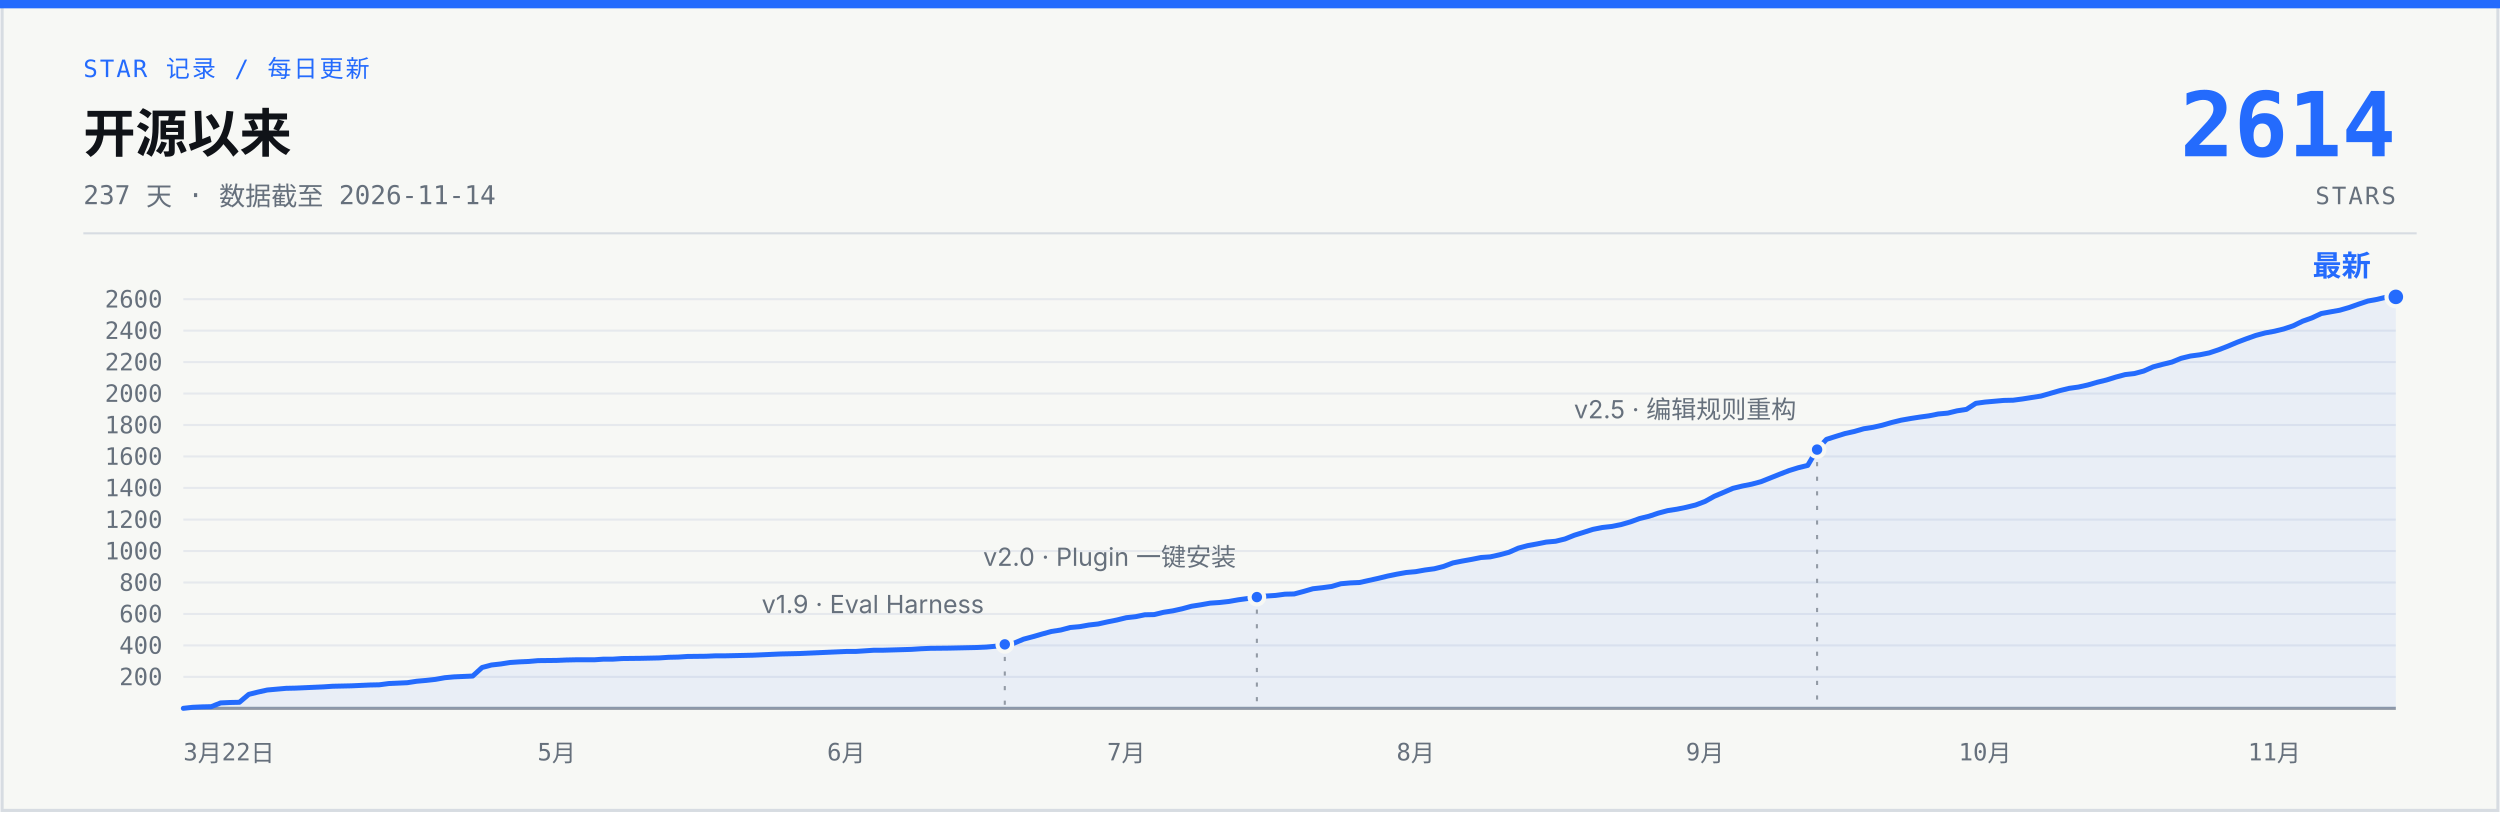
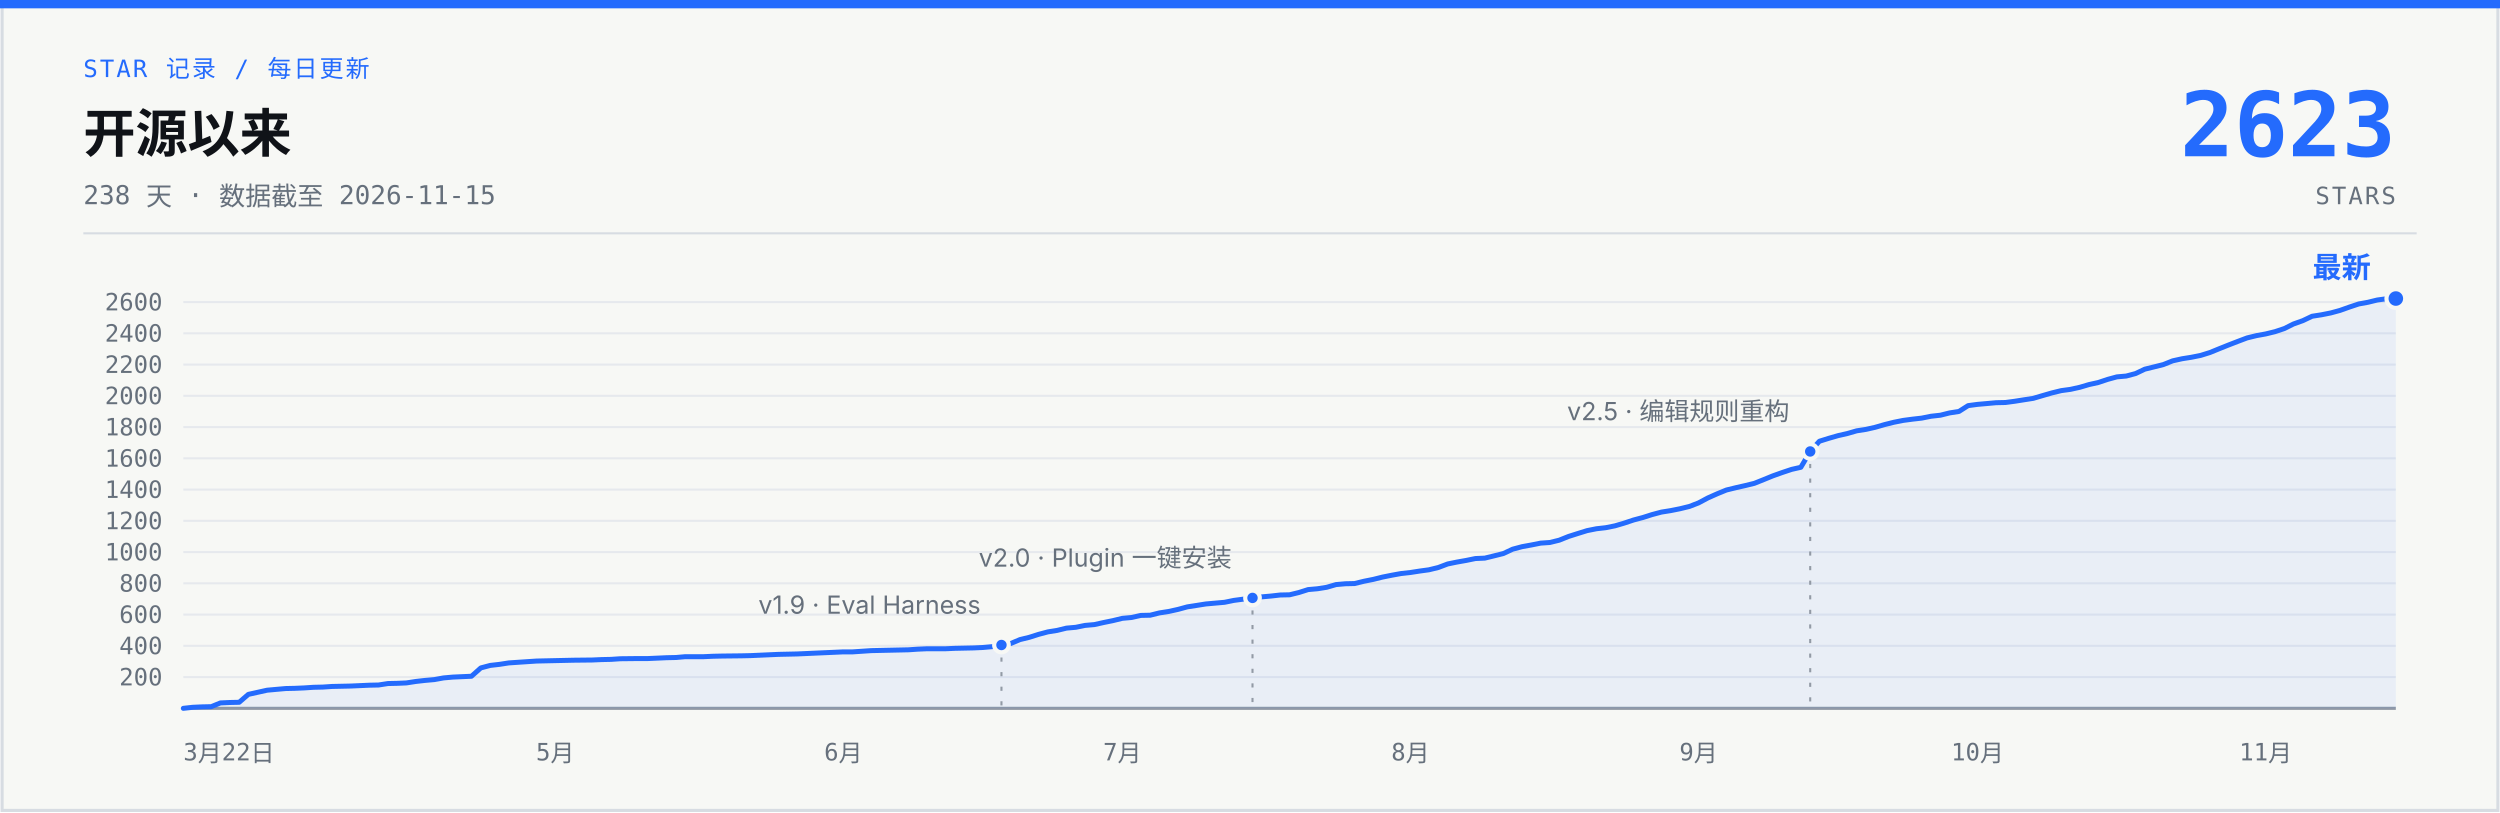
- <svg xmlns="http://www.w3.org/2000/svg" width="1200" height="390" viewBox="0 0 1200 390" role="img" aria-label="说人话 star 增长曲线：开源 237 天，0 到 2614 stars，数据截至 2026-11-14">
+ <svg xmlns="http://www.w3.org/2000/svg" width="1200" height="390" viewBox="0 0 1200 390" role="img" aria-label="说人话 star 增长曲线：开源 238 天，0 到 2623 stars，数据截至 2026-11-15">
  <rect x="1" y="1" width="1198" height="388" fill="#F7F8F5" stroke="#D7DCE2" stroke-width="1.5" />
  <rect x="0" y="0" width="1200" height="4" fill="#246BFD" />
  <text x="40" y="37" font-family="ui-monospace, 'SF Mono', 'JetBrains Mono', monospace" font-size="11.5" letter-spacing="1" fill="#246BFD">STAR 记录 / 每日更新</text>
  <text x="40" y="73" font-family="-apple-system, 'SF Pro Text', 'PingFang SC', 'Segoe UI', 'Microsoft YaHei', sans-serif" font-size="25" font-weight="700" fill="#101318">开源以来</text>
-   <text x="40" y="98" font-family="ui-monospace, 'SF Mono', 'JetBrains Mono', monospace" font-size="12.5" fill="#66707C">237 天 · 数据截至 2026-11-14</text>
-   <text x="1150" y="75" font-family="ui-monospace, 'SF Mono', 'JetBrains Mono', monospace" font-size="43" font-weight="700" fill="#246BFD" text-anchor="end">2614</text>
+   <text x="40" y="98" font-family="ui-monospace, 'SF Mono', 'JetBrains Mono', monospace" font-size="12.5" fill="#66707C">238 天 · 数据截至 2026-11-15</text>
+   <text x="1150" y="75" font-family="ui-monospace, 'SF Mono', 'JetBrains Mono', monospace" font-size="43" font-weight="700" fill="#246BFD" text-anchor="end">2623</text>
  <text x="1150" y="98" font-family="ui-monospace, 'SF Mono', 'JetBrains Mono', monospace" font-size="11.5" letter-spacing="1" fill="#66707C" text-anchor="end">STARS</text>
  <line x1="40" y1="112" x2="1160" y2="112" stroke="#D7DCE2" stroke-width="1" />
  <g stroke="#E6E9ED" stroke-width="1">
-     <line x1="88" y1="324.9" x2="1150" y2="324.9" />
-     <line x1="88" y1="309.8" x2="1150" y2="309.8" />
-     <line x1="88" y1="294.7" x2="1150" y2="294.7" />
-     <line x1="88" y1="279.6" x2="1150" y2="279.6" />
-     <line x1="88" y1="264.5" x2="1150" y2="264.5" />
-     <line x1="88" y1="249.4" x2="1150" y2="249.4" />
-     <line x1="88" y1="234.2" x2="1150" y2="234.2" />
-     <line x1="88" y1="219.1" x2="1150" y2="219.1" />
-     <line x1="88" y1="204.0" x2="1150" y2="204.0" />
-     <line x1="88" y1="188.9" x2="1150" y2="188.9" />
-     <line x1="88" y1="173.8" x2="1150" y2="173.8" />
-     <line x1="88" y1="158.7" x2="1150" y2="158.7" />
-     <line x1="88" y1="143.6" x2="1150" y2="143.6" />
+     <line x1="88" y1="325.0" x2="1150" y2="325.0" />
+     <line x1="88" y1="310.0" x2="1150" y2="310.0" />
+     <line x1="88" y1="295.0" x2="1150" y2="295.0" />
+     <line x1="88" y1="280.0" x2="1150" y2="280.0" />
+     <line x1="88" y1="265.0" x2="1150" y2="265.0" />
+     <line x1="88" y1="250.0" x2="1150" y2="250.0" />
+     <line x1="88" y1="235.0" x2="1150" y2="235.0" />
+     <line x1="88" y1="220.0" x2="1150" y2="220.0" />
+     <line x1="88" y1="205.0" x2="1150" y2="205.0" />
+     <line x1="88" y1="190.0" x2="1150" y2="190.0" />
+     <line x1="88" y1="175.0" x2="1150" y2="175.0" />
+     <line x1="88" y1="160.0" x2="1150" y2="160.0" />
+     <line x1="88" y1="145.0" x2="1150" y2="145.0" />
    <line x1="88" y1="340" x2="1150" y2="340" stroke="#929AA5" stroke-width="1.5" />
  </g>
  <g font-family="ui-monospace, 'SF Mono', 'JetBrains Mono', monospace" font-size="11.5" fill="#66707C" text-anchor="end">
-     <text x="78" y="328.9">200</text>
-     <text x="78" y="313.8">400</text>
-     <text x="78" y="298.7">600</text>
-     <text x="78" y="283.6">800</text>
-     <text x="78" y="268.5">1000</text>
-     <text x="78" y="253.4">1200</text>
-     <text x="78" y="238.2">1400</text>
-     <text x="78" y="223.1">1600</text>
-     <text x="78" y="208.0">1800</text>
-     <text x="78" y="192.9">2000</text>
-     <text x="78" y="177.8">2200</text>
-     <text x="78" y="162.7">2400</text>
-     <text x="78" y="147.6">2600</text>
+     <text x="78" y="329.0">200</text>
+     <text x="78" y="314.0">400</text>
+     <text x="78" y="299.0">600</text>
+     <text x="78" y="284.0">800</text>
+     <text x="78" y="269.0">1000</text>
+     <text x="78" y="254.0">1200</text>
+     <text x="78" y="239.0">1400</text>
+     <text x="78" y="224.0">1600</text>
+     <text x="78" y="209.0">1800</text>
+     <text x="78" y="194.0">2000</text>
+     <text x="78" y="179.0">2200</text>
+     <text x="78" y="164.0">2400</text>
+     <text x="78" y="149.0">2600</text>
  </g>
  <g font-family="ui-monospace, 'SF Mono', 'JetBrains Mono', monospace" font-size="11.5" fill="#66707C" text-anchor="middle">
    <text x="88" y="365" text-anchor="start">3月22日</text>
-     <text x="267.2" y="365">5月</text>
-     <text x="406.2" y="365">6月</text>
-     <text x="540.6" y="365">7月</text>
-     <text x="679.5" y="365">8月</text>
-     <text x="818.4" y="365">9月</text>
-     <text x="952.8" y="365">10月</text>
-     <text x="1091.7" y="365">11月</text>
+     <text x="266.5" y="365">5月</text>
+     <text x="404.8" y="365">6月</text>
+     <text x="538.7" y="365">7月</text>
+     <text x="677.0" y="365">8月</text>
+     <text x="815.3" y="365">9月</text>
+     <text x="949.2" y="365">10月</text>
+     <text x="1087.5" y="365">11月</text>
  </g>
-   <path d="M88.0,340.0 L92.5,339.5 L97.0,339.3 L101.4,339.2 L105.9,337.4 L110.4,337.2 L114.9,337.1 L119.4,333.3 L123.8,332.2 L128.3,331.2 L132.8,330.8 L137.3,330.4 L141.8,330.3 L146.3,330.1 L150.7,329.9 L155.2,329.7 L159.7,329.4 L164.2,329.3 L168.7,329.2 L173.1,329.0 L177.6,328.8 L182.1,328.7 L186.6,328.1 L191.1,327.9 L195.5,327.7 L200.0,327.0 L204.5,326.6 L209.0,326.1 L213.5,325.3 L217.9,324.9 L226.9,324.5 L231.4,320.4 L235.9,319.2 L240.4,318.7 L244.8,318.0 L249.3,317.7 L253.8,317.5 L258.3,317.1 L267.2,317.0 L271.7,316.8 L276.2,316.7 L285.2,316.7 L289.6,316.4 L294.1,316.4 L298.6,316.1 L307.6,316.0 L312.1,315.9 L316.5,315.8 L321.0,315.5 L325.5,315.4 L330.0,315.1 L338.9,315.0 L343.4,314.8 L347.9,314.8 L356.9,314.6 L361.3,314.5 L365.8,314.3 L370.3,314.1 L374.8,313.9 L379.3,313.8 L383.7,313.7 L388.2,313.5 L392.7,313.3 L397.2,313.1 L401.7,312.9 L406.2,312.7 L410.6,312.7 L419.6,312.1 L424.1,312.1 L437.5,311.7 L442.0,311.4 L446.5,311.2 L455.4,311.1 L459.9,311.0 L464.4,310.9 L468.9,310.8 L473.4,310.6 L477.8,310.2 L482.3,309.3 L486.8,308.7 L491.3,306.8 L495.8,305.6 L500.3,304.3 L504.7,303.1 L509.2,302.4 L513.7,301.2 L518.2,300.8 L522.7,300.0 L527.1,299.5 L531.6,298.5 L536.1,297.6 L540.6,296.5 L545.1,296.0 L549.5,295.1 L554.0,295.0 L558.5,293.9 L563.0,293.2 L567.5,292.2 L571.9,291.0 L576.4,290.3 L580.9,289.5 L585.4,289.2 L589.9,288.7 L594.4,287.9 L598.8,287.3 L603.3,286.6 L607.8,286.1 L612.3,285.8 L616.8,285.2 L621.2,285.1 L625.7,283.9 L630.2,282.6 L634.7,282.1 L639.2,281.5 L643.6,280.2 L648.1,279.8 L652.6,279.6 L657.1,278.6 L661.6,277.6 L666.1,276.5 L670.5,275.6 L675.0,274.8 L679.5,274.4 L684.0,273.6 L688.5,273.0 L692.9,271.9 L697.4,270.2 L701.9,269.3 L706.4,268.5 L710.9,267.6 L715.3,267.3 L719.8,266.3 L724.3,265.1 L728.8,263.1 L733.3,261.9 L737.7,261.1 L742.2,260.2 L746.7,259.8 L751.2,258.7 L755.7,256.9 L760.2,255.5 L764.6,254.1 L769.1,253.2 L773.6,252.7 L778.1,251.8 L782.6,250.5 L787.0,248.9 L791.5,247.8 L796.0,246.3 L800.5,245.1 L805.0,244.4 L809.4,243.5 L813.9,242.4 L818.4,240.7 L822.9,238.2 L827.4,236.3 L831.8,234.4 L836.3,233.3 L840.8,232.4 L845.3,231.2 L849.8,229.4 L854.3,227.6 L858.7,225.9 L863.2,224.5 L867.7,223.4 L872.2,215.8 L876.7,210.9 L881.1,209.5 L885.6,208.1 L890.1,207.1 L894.6,205.8 L899.1,205.1 L903.5,204.1 L908.0,202.8 L912.5,201.7 L917.0,200.9 L921.5,200.2 L925.9,199.6 L930.4,198.7 L934.9,198.3 L939.4,197.2 L943.9,196.5 L948.4,193.6 L952.8,193.0 L957.3,192.6 L961.8,192.2 L966.3,192.1 L970.8,191.5 L975.2,190.8 L979.7,190.1 L984.2,188.8 L988.7,187.5 L993.2,186.4 L997.6,185.8 L1002.1,184.8 L1006.6,183.5 L1011.1,182.4 L1015.6,181.0 L1020.1,179.8 L1024.5,179.3 L1029.0,178.1 L1033.5,176.1 L1038.0,174.9 L1042.5,173.8 L1046.9,172.0 L1051.4,170.9 L1055.9,170.3 L1060.4,169.4 L1064.9,167.9 L1069.3,166.2 L1073.8,164.3 L1078.3,162.6 L1082.8,161.0 L1087.3,159.8 L1091.7,159.0 L1096.2,157.9 L1100.7,156.4 L1105.2,154.2 L1109.7,152.6 L1114.2,150.5 L1118.6,149.7 L1123.1,148.9 L1127.6,147.6 L1132.1,146.0 L1136.6,144.5 L1141.0,143.7 L1145.5,142.6 L1150.0,142.5 L1150,340 L88,340 Z" fill="#246BFD" fill-opacity="0.07" />
-   <path d="M88.0,340.0 L92.5,339.5 L97.0,339.3 L101.4,339.2 L105.9,337.4 L110.4,337.2 L114.9,337.1 L119.4,333.3 L123.8,332.2 L128.3,331.2 L132.8,330.8 L137.3,330.4 L141.8,330.3 L146.3,330.1 L150.7,329.9 L155.2,329.7 L159.7,329.4 L164.2,329.3 L168.7,329.2 L173.1,329.0 L177.6,328.8 L182.1,328.7 L186.6,328.1 L191.1,327.9 L195.5,327.7 L200.0,327.0 L204.5,326.6 L209.0,326.1 L213.5,325.3 L217.9,324.9 L226.9,324.5 L231.4,320.4 L235.9,319.2 L240.4,318.7 L244.8,318.0 L249.3,317.7 L253.8,317.5 L258.3,317.1 L267.2,317.0 L271.7,316.8 L276.2,316.7 L285.2,316.7 L289.6,316.4 L294.1,316.4 L298.6,316.1 L307.6,316.0 L312.1,315.9 L316.5,315.8 L321.0,315.5 L325.5,315.4 L330.0,315.1 L338.9,315.0 L343.4,314.8 L347.9,314.8 L356.9,314.6 L361.3,314.5 L365.8,314.3 L370.3,314.1 L374.8,313.9 L379.3,313.8 L383.7,313.7 L388.2,313.5 L392.7,313.3 L397.2,313.1 L401.7,312.9 L406.2,312.7 L410.6,312.7 L419.6,312.1 L424.1,312.1 L437.5,311.7 L442.0,311.4 L446.5,311.2 L455.4,311.1 L459.9,311.0 L464.4,310.9 L468.9,310.8 L473.4,310.6 L477.8,310.2 L482.3,309.3 L486.8,308.7 L491.3,306.8 L495.8,305.6 L500.3,304.3 L504.7,303.1 L509.2,302.4 L513.7,301.2 L518.2,300.8 L522.7,300.0 L527.1,299.5 L531.6,298.5 L536.1,297.6 L540.6,296.5 L545.1,296.0 L549.5,295.1 L554.0,295.0 L558.5,293.9 L563.0,293.2 L567.5,292.2 L571.9,291.0 L576.4,290.3 L580.9,289.5 L585.4,289.2 L589.9,288.7 L594.4,287.9 L598.8,287.3 L603.3,286.6 L607.8,286.1 L612.3,285.8 L616.8,285.2 L621.2,285.1 L625.7,283.9 L630.2,282.6 L634.7,282.1 L639.2,281.5 L643.6,280.2 L648.1,279.8 L652.6,279.6 L657.1,278.6 L661.6,277.6 L666.1,276.5 L670.5,275.6 L675.0,274.8 L679.5,274.4 L684.0,273.6 L688.5,273.0 L692.9,271.9 L697.4,270.2 L701.9,269.3 L706.4,268.5 L710.9,267.6 L715.3,267.3 L719.8,266.3 L724.3,265.1 L728.8,263.1 L733.3,261.9 L737.7,261.1 L742.2,260.2 L746.7,259.8 L751.2,258.7 L755.7,256.9 L760.2,255.5 L764.6,254.1 L769.1,253.2 L773.6,252.7 L778.1,251.8 L782.6,250.5 L787.0,248.9 L791.5,247.8 L796.0,246.3 L800.5,245.1 L805.0,244.4 L809.4,243.5 L813.9,242.4 L818.4,240.7 L822.9,238.2 L827.4,236.3 L831.8,234.4 L836.3,233.3 L840.8,232.4 L845.3,231.2 L849.8,229.4 L854.3,227.6 L858.7,225.9 L863.2,224.5 L867.7,223.4 L872.2,215.8 L876.7,210.9 L881.1,209.5 L885.6,208.1 L890.1,207.1 L894.6,205.8 L899.1,205.1 L903.5,204.1 L908.0,202.8 L912.5,201.7 L917.0,200.9 L921.5,200.2 L925.9,199.6 L930.4,198.7 L934.9,198.3 L939.4,197.2 L943.9,196.5 L948.4,193.6 L952.8,193.0 L957.3,192.6 L961.8,192.2 L966.3,192.1 L970.8,191.5 L975.2,190.8 L979.7,190.1 L984.2,188.8 L988.7,187.5 L993.2,186.4 L997.6,185.8 L1002.1,184.8 L1006.6,183.5 L1011.1,182.4 L1015.6,181.0 L1020.1,179.8 L1024.5,179.3 L1029.0,178.1 L1033.5,176.1 L1038.0,174.9 L1042.5,173.8 L1046.9,172.0 L1051.4,170.9 L1055.9,170.3 L1060.4,169.4 L1064.9,167.9 L1069.3,166.2 L1073.8,164.3 L1078.3,162.6 L1082.8,161.0 L1087.3,159.8 L1091.7,159.0 L1096.2,157.9 L1100.7,156.4 L1105.2,154.2 L1109.7,152.6 L1114.2,150.5 L1118.6,149.7 L1123.1,148.9 L1127.6,147.6 L1132.1,146.0 L1136.6,144.5 L1141.0,143.7 L1145.5,142.6 L1150.0,142.5" fill="none" stroke="#246BFD" stroke-width="2.4" stroke-linecap="round" stroke-linejoin="round" />
-   <line x1="482.3" y1="315.3" x2="482.3" y2="340" stroke="#929AA5" stroke-width="1" stroke-dasharray="2 5" />
-   <circle cx="482.3" cy="309.3" r="3.5" fill="#246BFD" stroke="#F7F8F5" stroke-width="2" />
-   <text x="472.3" y="294.3" font-family="-apple-system, 'SF Pro Text', 'PingFang SC', 'Segoe UI', 'Microsoft YaHei', sans-serif" font-size="12" fill="#66707C" text-anchor="end">v1.9 · Eval Harness</text>
-   <line x1="603.3" y1="292.6" x2="603.3" y2="340" stroke="#929AA5" stroke-width="1" stroke-dasharray="2 5" />
-   <circle cx="603.3" cy="286.6" r="3.5" fill="#246BFD" stroke="#F7F8F5" stroke-width="2" />
-   <text x="593.3" y="271.6" font-family="-apple-system, 'SF Pro Text', 'PingFang SC', 'Segoe UI', 'Microsoft YaHei', sans-serif" font-size="12" fill="#66707C" text-anchor="end">v2.0 · Plugin 一键安装</text>
-   <line x1="872.2" y1="221.8" x2="872.2" y2="340" stroke="#929AA5" stroke-width="1" stroke-dasharray="2 5" />
-   <circle cx="872.2" cy="215.8" r="3.5" fill="#246BFD" stroke="#F7F8F5" stroke-width="2" />
-   <text x="862.2" y="200.8" font-family="-apple-system, 'SF Pro Text', 'PingFang SC', 'Segoe UI', 'Microsoft YaHei', sans-serif" font-size="12" fill="#66707C" text-anchor="end">v2.5 · 编辑规则重构</text>
-   <circle cx="1150.0" cy="142.5" r="4.5" fill="#246BFD" stroke="#F7F8F5" stroke-width="2" />
-   <text x="1138.0" y="132.5" font-family="-apple-system, 'SF Pro Text', 'PingFang SC', 'Segoe UI', 'Microsoft YaHei', sans-serif" font-size="14" font-weight="700" fill="#246BFD" text-anchor="end">最新</text>
+   <path d="M88.0,340.0 L92.5,339.5 L96.9,339.3 L101.4,339.2 L105.8,337.4 L110.3,337.2 L114.8,337.1 L119.2,333.3 L123.7,332.3 L128.2,331.3 L132.6,330.9 L137.1,330.5 L141.5,330.4 L146.0,330.2 L150.5,329.9 L154.9,329.8 L159.4,329.5 L163.9,329.4 L168.3,329.3 L172.8,329.1 L177.2,328.9 L181.7,328.8 L186.2,328.1 L190.6,328.0 L195.1,327.8 L199.6,327.1 L204.0,326.6 L208.5,326.2 L212.9,325.4 L217.4,325.0 L226.3,324.6 L230.8,320.6 L235.3,319.4 L239.7,318.9 L244.2,318.2 L248.6,317.9 L253.1,317.6 L257.6,317.3 L266.5,317.1 L270.9,317.0 L275.4,316.9 L284.3,316.8 L288.8,316.6 L293.3,316.5 L297.7,316.2 L306.6,316.1 L311.1,316.1 L315.6,315.9 L320.0,315.7 L324.5,315.6 L329.0,315.2 L337.9,315.2 L342.3,315.0 L346.8,314.9 L355.7,314.8 L360.2,314.7 L364.7,314.5 L369.1,314.3 L373.6,314.1 L378.0,314.0 L382.5,313.9 L387.0,313.7 L391.4,313.5 L395.9,313.3 L400.4,313.1 L404.8,312.9 L409.3,312.9 L418.2,312.3 L422.7,312.2 L436.1,311.9 L440.5,311.6 L445.0,311.4 L453.9,311.4 L458.4,311.2 L462.8,311.1 L467.3,311.0 L471.7,310.8 L476.2,310.4 L480.7,309.6 L485.1,308.9 L489.6,307.0 L494.1,305.9 L498.5,304.5 L503.0,303.3 L507.4,302.6 L511.9,301.5 L516.4,301.1 L520.8,300.2 L525.3,299.8 L529.8,298.8 L534.2,297.9 L538.7,296.8 L543.1,296.4 L547.6,295.4 L552.1,295.3 L556.5,294.2 L561.0,293.5 L565.5,292.5 L569.9,291.3 L574.4,290.6 L578.8,289.9 L583.3,289.5 L587.8,289.1 L592.2,288.2 L596.7,287.6 L601.2,287.0 L605.6,286.5 L610.1,286.1 L614.5,285.6 L619.0,285.5 L623.5,284.4 L627.9,283.0 L632.4,282.6 L636.8,281.9 L641.3,280.6 L645.8,280.2 L650.2,280.1 L654.7,279.0 L659.2,278.1 L663.6,277.0 L668.1,276.1 L672.5,275.3 L677.0,274.8 L681.5,274.1 L685.9,273.5 L690.4,272.4 L694.9,270.7 L699.3,269.8 L703.8,269.0 L708.2,268.1 L712.7,267.9 L717.2,266.8 L721.6,265.7 L726.1,263.6 L730.6,262.4 L735.0,261.6 L739.5,260.7 L743.9,260.4 L748.4,259.3 L752.9,257.5 L757.3,256.1 L761.8,254.7 L766.3,253.8 L770.7,253.3 L775.2,252.4 L779.6,251.1 L784.1,249.6 L788.6,248.4 L793.0,247.0 L797.5,245.8 L801.9,245.1 L806.4,244.2 L810.9,243.1 L815.3,241.4 L819.8,239.0 L824.3,237.0 L828.7,235.2 L833.2,234.1 L837.6,233.1 L842.1,232.0 L846.6,230.2 L851.0,228.4 L855.5,226.8 L860.0,225.3 L864.4,224.3 L868.9,216.7 L873.3,211.8 L877.8,210.4 L882.3,209.1 L886.7,208.1 L891.2,206.8 L895.7,206.1 L900.1,205.1 L904.6,203.8 L909.0,202.7 L913.5,201.8 L918.0,201.2 L922.4,200.7 L926.9,199.8 L931.4,199.3 L935.8,198.2 L940.3,197.5 L944.7,194.7 L949.2,194.1 L953.7,193.7 L958.1,193.3 L962.6,193.2 L967.1,192.6 L971.5,191.9 L976.0,191.2 L980.4,189.9 L984.9,188.6 L989.4,187.5 L993.8,186.9 L998.3,185.9 L1002.7,184.6 L1007.2,183.6 L1011.7,182.1 L1016.1,180.9 L1020.6,180.5 L1025.1,179.3 L1029.5,177.2 L1034.0,176.1 L1038.4,175.0 L1042.9,173.2 L1047.4,172.2 L1051.8,171.5 L1056.3,170.6 L1060.8,169.2 L1065.2,167.4 L1069.7,165.6 L1074.1,163.9 L1078.6,162.2 L1083.1,161.1 L1087.5,160.3 L1092.0,159.2 L1096.5,157.7 L1100.9,155.5 L1105.4,153.9 L1109.8,151.8 L1114.3,151.1 L1118.8,150.2 L1123.2,149.0 L1127.7,147.4 L1132.2,145.9 L1136.6,145.1 L1141.1,144.0 L1145.5,143.4 L1150.0,143.3 L1150,340 L88,340 Z" fill="#246BFD" fill-opacity="0.07" />
+   <path d="M88.0,340.0 L92.5,339.5 L96.9,339.3 L101.4,339.2 L105.8,337.4 L110.3,337.2 L114.8,337.1 L119.2,333.3 L123.7,332.3 L128.2,331.3 L132.6,330.9 L137.1,330.5 L141.5,330.4 L146.0,330.2 L150.5,329.9 L154.9,329.8 L159.4,329.5 L163.9,329.4 L168.3,329.3 L172.8,329.1 L177.2,328.9 L181.7,328.8 L186.2,328.1 L190.6,328.0 L195.1,327.8 L199.6,327.1 L204.0,326.6 L208.5,326.2 L212.9,325.4 L217.4,325.0 L226.3,324.6 L230.8,320.6 L235.3,319.4 L239.7,318.9 L244.2,318.2 L248.6,317.9 L253.1,317.6 L257.6,317.3 L266.5,317.1 L270.9,317.0 L275.4,316.9 L284.3,316.8 L288.8,316.6 L293.3,316.5 L297.7,316.2 L306.6,316.1 L311.1,316.1 L315.6,315.9 L320.0,315.7 L324.5,315.6 L329.0,315.2 L337.9,315.2 L342.3,315.0 L346.8,314.9 L355.7,314.8 L360.2,314.7 L364.7,314.5 L369.1,314.3 L373.6,314.1 L378.0,314.0 L382.5,313.9 L387.0,313.7 L391.4,313.5 L395.9,313.3 L400.4,313.1 L404.8,312.9 L409.3,312.9 L418.2,312.3 L422.7,312.2 L436.1,311.9 L440.5,311.6 L445.0,311.4 L453.9,311.4 L458.4,311.2 L462.8,311.1 L467.3,311.0 L471.7,310.8 L476.2,310.4 L480.7,309.6 L485.1,308.9 L489.6,307.0 L494.1,305.9 L498.5,304.5 L503.0,303.3 L507.4,302.6 L511.9,301.5 L516.4,301.1 L520.8,300.2 L525.3,299.8 L529.8,298.8 L534.2,297.9 L538.7,296.8 L543.1,296.4 L547.6,295.4 L552.1,295.3 L556.5,294.2 L561.0,293.5 L565.5,292.5 L569.9,291.3 L574.4,290.6 L578.8,289.9 L583.3,289.5 L587.8,289.1 L592.2,288.2 L596.7,287.6 L601.2,287.0 L605.6,286.5 L610.1,286.1 L614.5,285.6 L619.0,285.5 L623.5,284.4 L627.9,283.0 L632.4,282.6 L636.8,281.9 L641.3,280.6 L645.8,280.2 L650.2,280.1 L654.7,279.0 L659.2,278.1 L663.6,277.0 L668.1,276.1 L672.5,275.3 L677.0,274.8 L681.5,274.1 L685.9,273.5 L690.4,272.4 L694.9,270.7 L699.3,269.8 L703.8,269.0 L708.2,268.1 L712.7,267.9 L717.2,266.8 L721.6,265.7 L726.1,263.6 L730.6,262.4 L735.0,261.6 L739.5,260.7 L743.9,260.4 L748.4,259.3 L752.9,257.5 L757.3,256.1 L761.8,254.7 L766.3,253.8 L770.7,253.3 L775.2,252.4 L779.6,251.1 L784.1,249.6 L788.6,248.4 L793.0,247.0 L797.5,245.8 L801.9,245.1 L806.4,244.2 L810.9,243.1 L815.3,241.4 L819.8,239.0 L824.3,237.0 L828.7,235.2 L833.2,234.1 L837.6,233.1 L842.1,232.0 L846.6,230.2 L851.0,228.4 L855.5,226.8 L860.0,225.3 L864.4,224.3 L868.9,216.7 L873.3,211.8 L877.8,210.4 L882.3,209.1 L886.7,208.1 L891.2,206.8 L895.7,206.1 L900.1,205.1 L904.6,203.8 L909.0,202.7 L913.5,201.8 L918.0,201.2 L922.4,200.7 L926.9,199.8 L931.4,199.3 L935.8,198.2 L940.3,197.5 L944.7,194.7 L949.2,194.1 L953.7,193.7 L958.1,193.3 L962.6,193.2 L967.1,192.6 L971.5,191.9 L976.0,191.2 L980.4,189.9 L984.9,188.6 L989.4,187.5 L993.8,186.9 L998.3,185.9 L1002.7,184.6 L1007.2,183.6 L1011.7,182.1 L1016.1,180.9 L1020.6,180.5 L1025.1,179.3 L1029.5,177.2 L1034.0,176.1 L1038.4,175.0 L1042.9,173.2 L1047.4,172.2 L1051.8,171.5 L1056.3,170.6 L1060.8,169.2 L1065.2,167.4 L1069.7,165.6 L1074.1,163.9 L1078.6,162.2 L1083.1,161.1 L1087.5,160.3 L1092.0,159.2 L1096.5,157.7 L1100.9,155.5 L1105.4,153.9 L1109.8,151.8 L1114.3,151.1 L1118.8,150.2 L1123.2,149.0 L1127.7,147.4 L1132.2,145.9 L1136.6,145.1 L1141.1,144.0 L1145.5,143.4 L1150.0,143.3" fill="none" stroke="#246BFD" stroke-width="2.4" stroke-linecap="round" stroke-linejoin="round" />
+   <line x1="480.7" y1="315.6" x2="480.7" y2="340" stroke="#929AA5" stroke-width="1" stroke-dasharray="2 5" />
+   <circle cx="480.7" cy="309.6" r="3.5" fill="#246BFD" stroke="#F7F8F5" stroke-width="2" />
+   <text x="470.7" y="294.6" font-family="-apple-system, 'SF Pro Text', 'PingFang SC', 'Segoe UI', 'Microsoft YaHei', sans-serif" font-size="12" fill="#66707C" text-anchor="end">v1.9 · Eval Harness</text>
+   <line x1="601.2" y1="293.0" x2="601.2" y2="340" stroke="#929AA5" stroke-width="1" stroke-dasharray="2 5" />
+   <circle cx="601.2" cy="287.0" r="3.5" fill="#246BFD" stroke="#F7F8F5" stroke-width="2" />
+   <text x="591.2" y="272.0" font-family="-apple-system, 'SF Pro Text', 'PingFang SC', 'Segoe UI', 'Microsoft YaHei', sans-serif" font-size="12" fill="#66707C" text-anchor="end">v2.0 · Plugin 一键安装</text>
+   <line x1="868.9" y1="222.7" x2="868.9" y2="340" stroke="#929AA5" stroke-width="1" stroke-dasharray="2 5" />
+   <circle cx="868.9" cy="216.7" r="3.5" fill="#246BFD" stroke="#F7F8F5" stroke-width="2" />
+   <text x="858.9" y="201.7" font-family="-apple-system, 'SF Pro Text', 'PingFang SC', 'Segoe UI', 'Microsoft YaHei', sans-serif" font-size="12" fill="#66707C" text-anchor="end">v2.5 · 编辑规则重构</text>
+   <circle cx="1150.0" cy="143.3" r="4.5" fill="#246BFD" stroke="#F7F8F5" stroke-width="2" />
+   <text x="1138.0" y="133.3" font-family="-apple-system, 'SF Pro Text', 'PingFang SC', 'Segoe UI', 'Microsoft YaHei', sans-serif" font-size="14" font-weight="700" fill="#246BFD" text-anchor="end">最新</text>
</svg>
